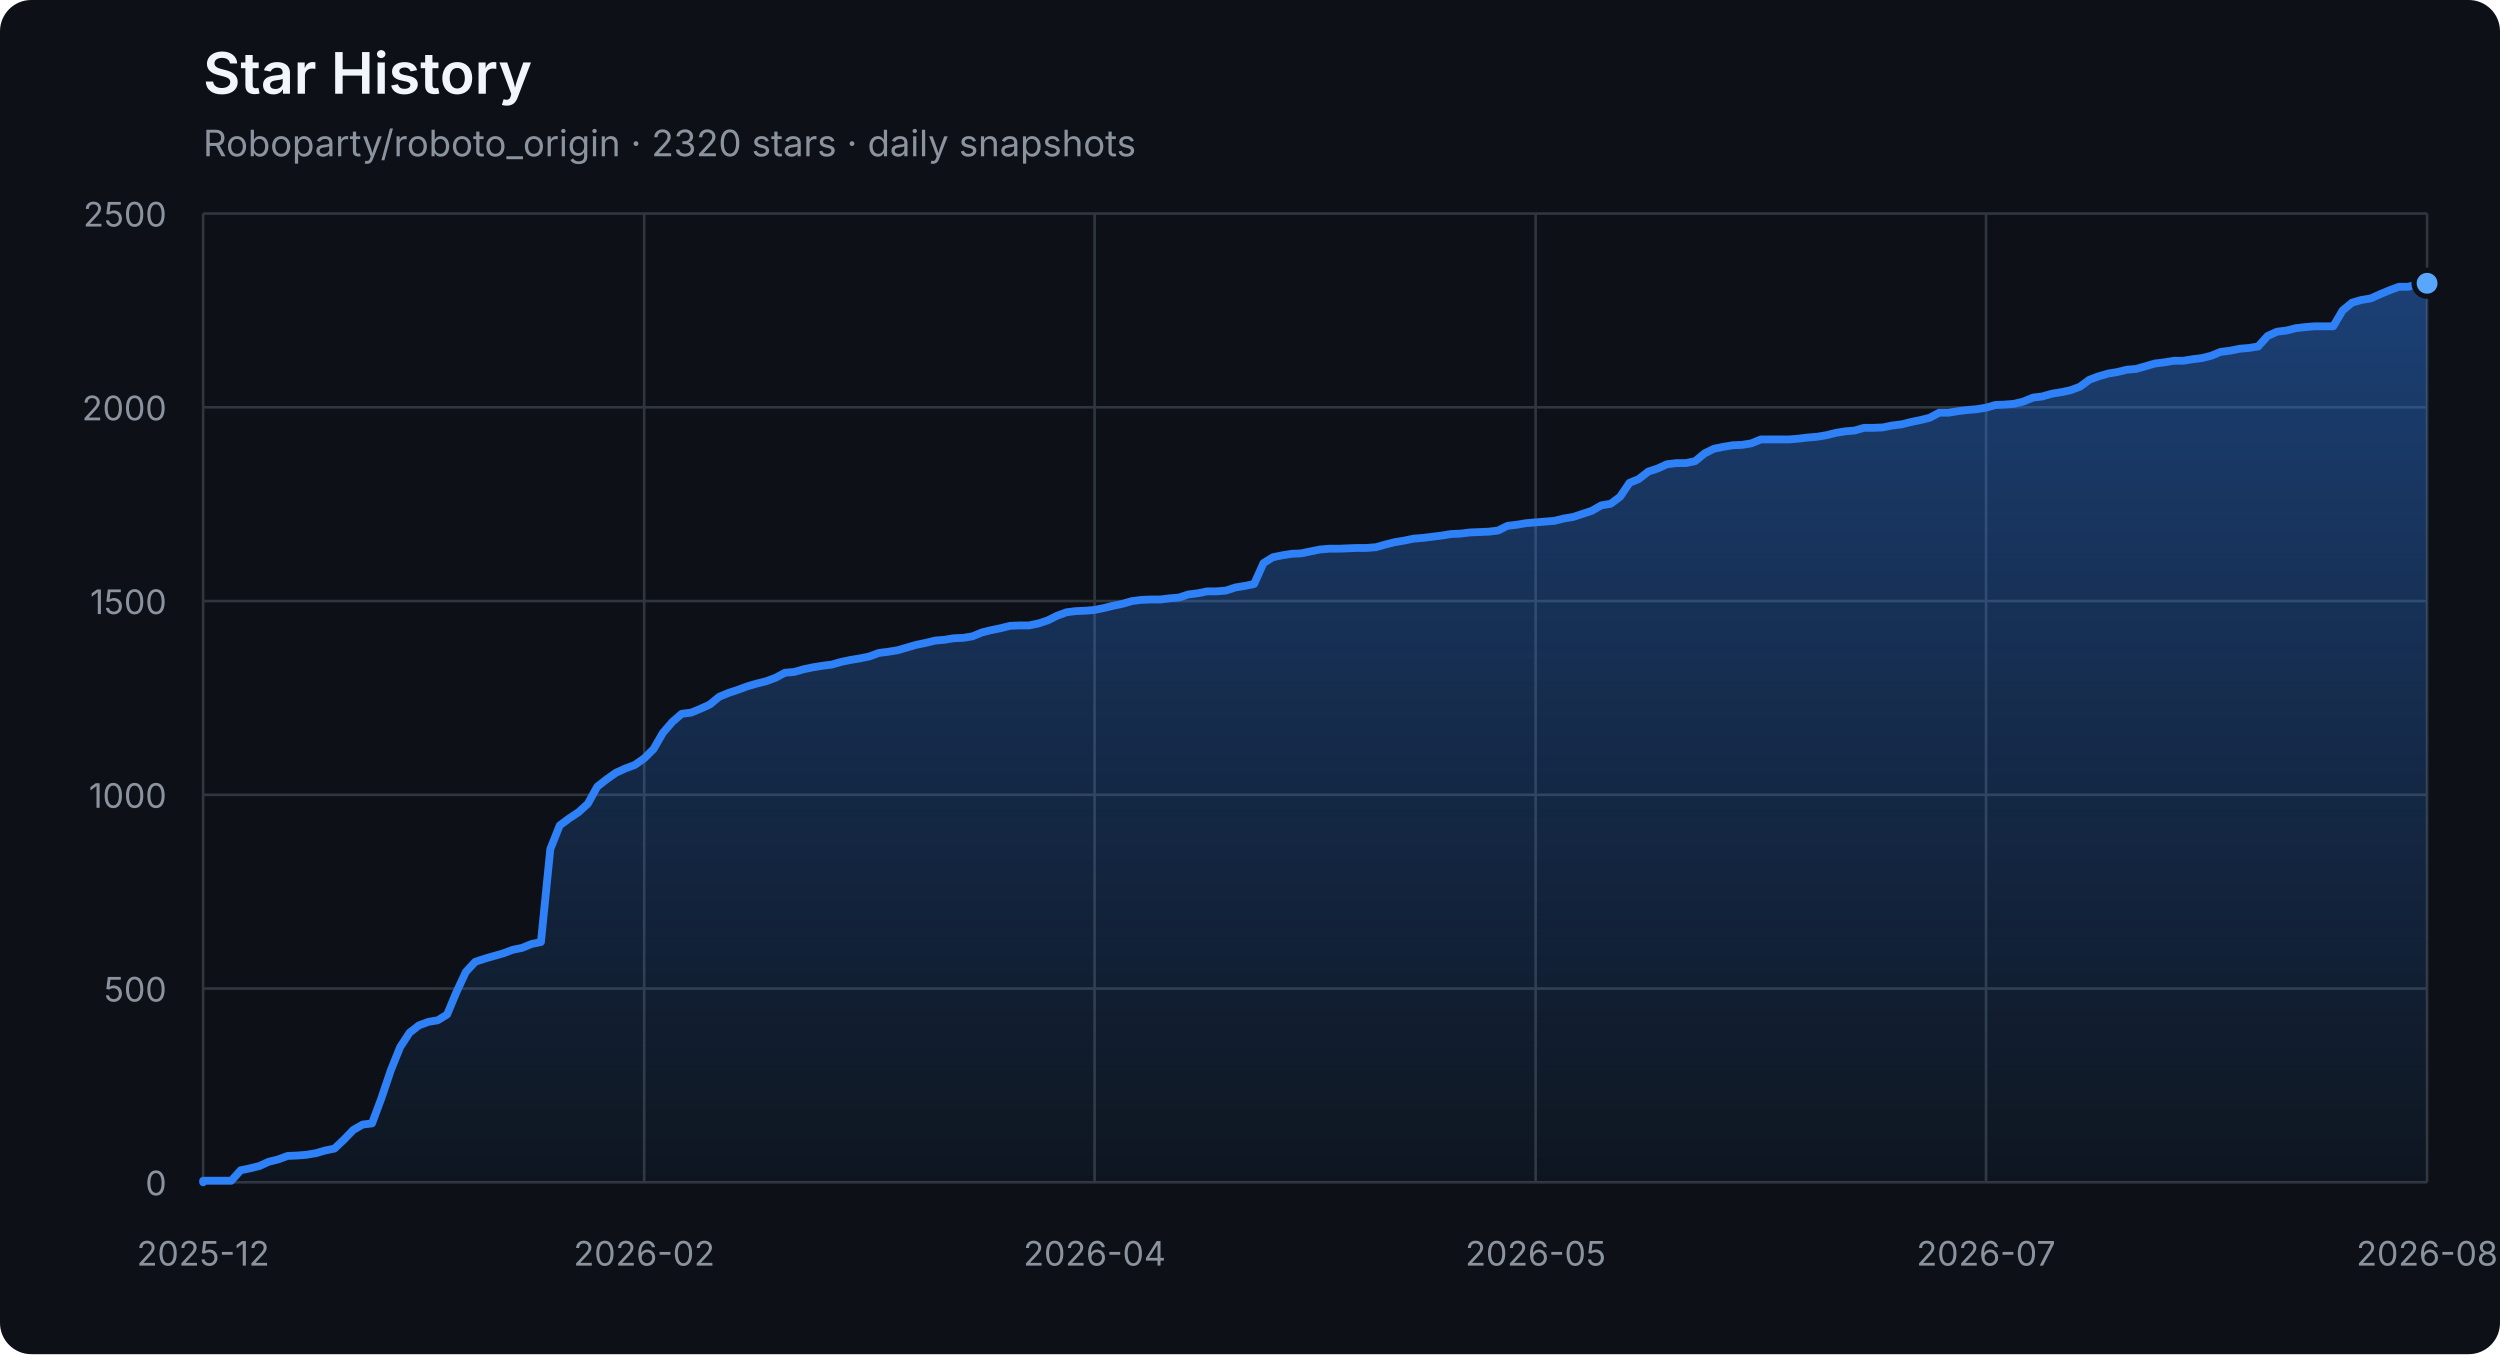
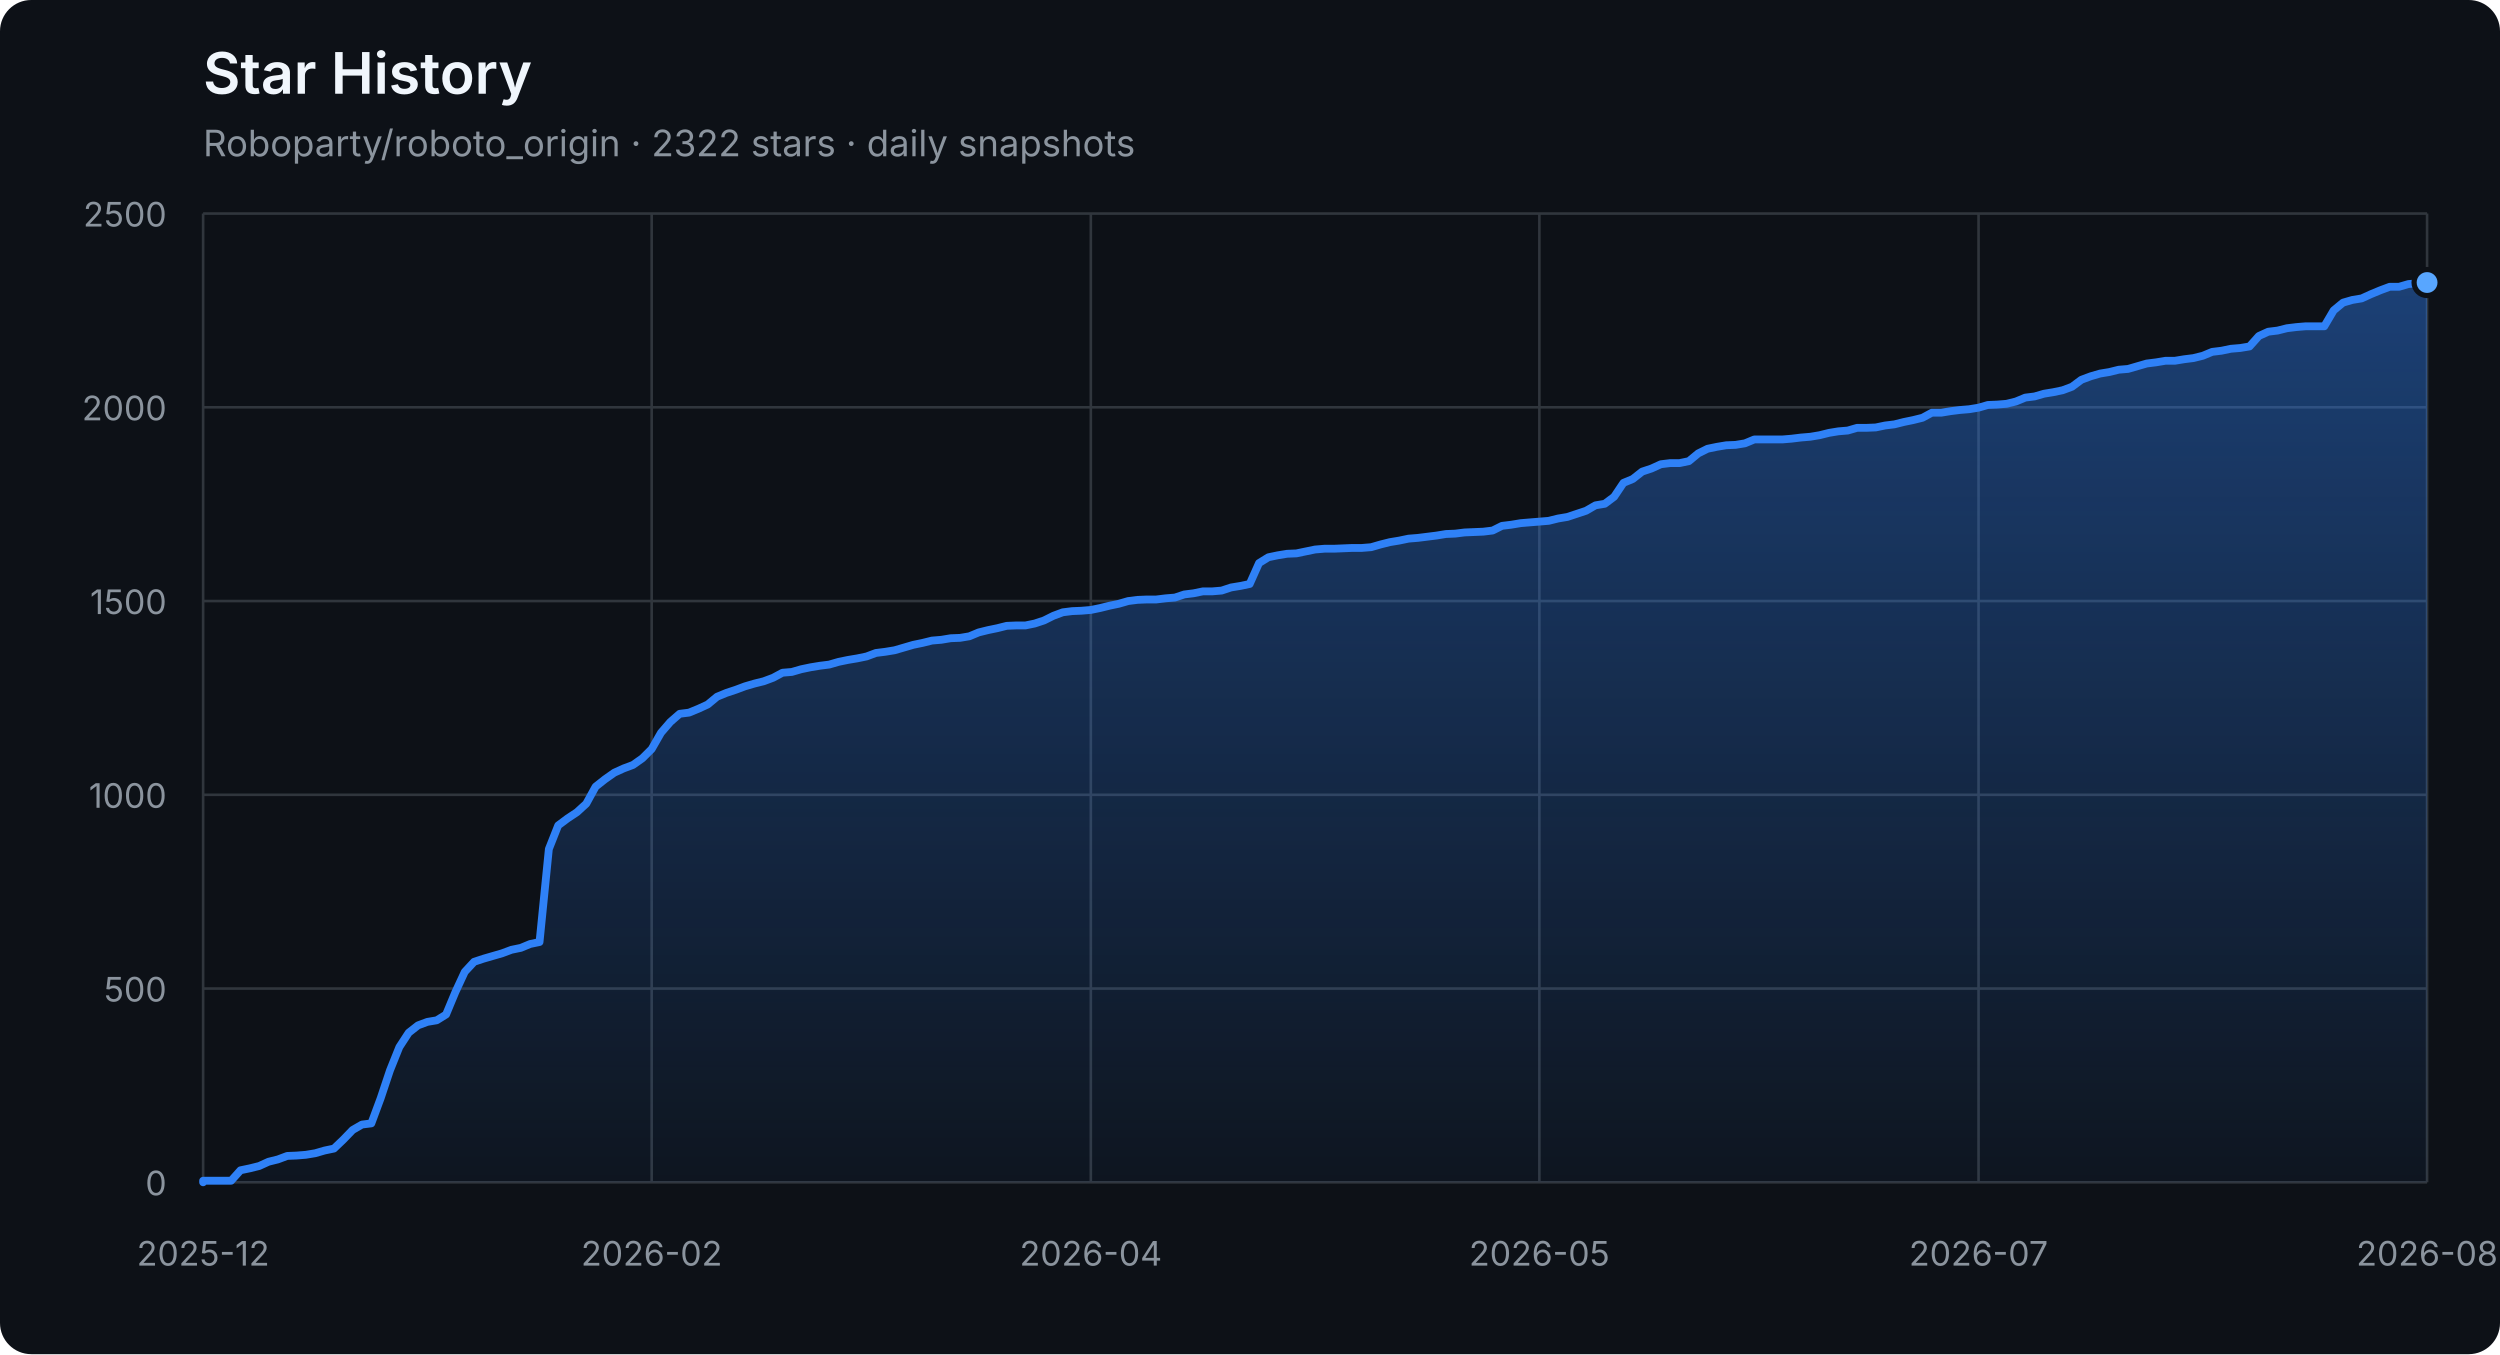
<svg xmlns="http://www.w3.org/2000/svg" width="960" height="520" viewBox="0 0 960 520" role="img" aria-labelledby="title description">
  <defs>
    <linearGradient id="area" x1="0" y1="0" x2="0" y2="1">
      <stop offset="0%" stop-color="#2f81f7" stop-opacity="0.42" />
      <stop offset="100%" stop-color="#2f81f7" stop-opacity="0.04" />
    </linearGradient>
  </defs>
  <style>
    .axis { fill: #8b949e; font: 13px -apple-system, BlinkMacSystemFont, "Segoe UI", sans-serif; }
    .grid { stroke: #30363d; stroke-width: 1; }
    .title { fill: #f0f6fc; font: 600 22px -apple-system, BlinkMacSystemFont, "Segoe UI", sans-serif; }
    .subtitle { fill: #8b949e; font: 14px -apple-system, BlinkMacSystemFont, "Segoe UI", sans-serif; }
  </style>
  <rect width="100%" height="100%" rx="12" fill="#0d1117" />
  <text x="78" y="36" class="title">Star History</text>
-   <text x="78" y="60" class="subtitle">Roboparty/roboto_origin · 2320 stars · daily snapshots</text>
+   <text x="78" y="60" class="subtitle">Roboparty/roboto_origin · 2322 stars · daily snapshots</text>
  <line x1="78" y1="454.00" x2="932" y2="454.00" class="grid" />
  <text x="64" y="459.00" class="axis" text-anchor="end">0</text>
  <line x1="78" y1="379.60" x2="932" y2="379.60" class="grid" />
  <text x="64" y="384.60" class="axis" text-anchor="end">500</text>
  <line x1="78" y1="305.20" x2="932" y2="305.20" class="grid" />
  <text x="64" y="310.20" class="axis" text-anchor="end">1000</text>
  <line x1="78" y1="230.80" x2="932" y2="230.80" class="grid" />
  <text x="64" y="235.80" class="axis" text-anchor="end">1500</text>
  <line x1="78" y1="156.40" x2="932" y2="156.40" class="grid" />
  <text x="64" y="161.40" class="axis" text-anchor="end">2000</text>
  <line x1="78" y1="82.00" x2="932" y2="82.00" class="grid" />
  <text x="64" y="87.00" class="axis" text-anchor="end">2500</text>
  <line x1="78.00" y1="82" x2="78.00" y2="454" class="grid" />
  <text x="78.00" y="486" class="axis" text-anchor="middle">2025-12</text>
-   <line x1="247.36" y1="82" x2="247.36" y2="454" class="grid" />
-   <text x="247.36" y="486" class="axis" text-anchor="middle">2026-02</text>
-   <line x1="420.32" y1="82" x2="420.32" y2="454" class="grid" />
-   <text x="420.32" y="486" class="axis" text-anchor="middle">2026-04</text>
-   <line x1="589.68" y1="82" x2="589.68" y2="454" class="grid" />
-   <text x="589.68" y="486" class="axis" text-anchor="middle">2026-05</text>
-   <line x1="762.64" y1="82" x2="762.64" y2="454" class="grid" />
-   <text x="762.64" y="486" class="axis" text-anchor="middle">2026-07</text>
+   <line x1="250.24" y1="82" x2="250.24" y2="454" class="grid" />
+   <text x="250.24" y="486" class="axis" text-anchor="middle">2026-02</text>
+   <line x1="418.88" y1="82" x2="418.88" y2="454" class="grid" />
+   <text x="418.88" y="486" class="axis" text-anchor="middle">2026-04</text>
+   <line x1="591.12" y1="82" x2="591.12" y2="454" class="grid" />
+   <text x="591.12" y="486" class="axis" text-anchor="middle">2026-05</text>
+   <line x1="759.76" y1="82" x2="759.76" y2="454" class="grid" />
+   <text x="759.76" y="486" class="axis" text-anchor="middle">2026-07</text>
  <line x1="932.00" y1="82" x2="932.00" y2="454" class="grid" />
  <text x="932.00" y="486" class="axis" text-anchor="middle">2026-08</text>
-   <polygon points="78,454 78.00,454.00 78.00,453.40 81.60,453.40 85.21,453.40 88.81,453.40 92.41,449.39 96.02,448.64 99.62,447.75 103.22,446.11 106.83,445.22 110.43,443.88 114.03,443.73 117.64,443.44 121.24,442.84 124.84,441.80 128.45,441.05 132.05,437.63 135.65,433.91 139.26,431.83 142.86,431.38 146.46,421.71 150.07,411.00 153.67,402.07 157.27,396.56 160.88,393.74 164.48,392.40 168.08,391.80 171.69,389.57 175.29,380.94 178.89,373.20 182.50,369.33 186.10,368.14 189.70,367.10 193.31,366.06 196.91,364.72 200.51,363.98 204.12,362.49 207.72,361.74 211.32,326.03 214.93,316.96 218.53,314.28 222.14,311.90 225.74,308.62 229.34,302.08 232.95,299.25 236.55,296.72 240.15,295.08 243.76,293.74 247.36,291.21 250.96,287.64 254.57,281.39 258.17,277.23 261.77,274.10 265.38,273.65 268.98,272.17 272.58,270.53 276.19,267.55 279.79,266.07 283.39,264.88 287.00,263.54 290.60,262.49 294.20,261.60 297.81,260.26 301.41,258.33 305.01,258.03 308.62,256.99 312.22,256.24 315.82,255.65 319.43,255.20 323.03,254.16 326.63,253.42 330.24,252.82 333.84,252.08 337.44,250.74 341.05,250.29 344.65,249.70 348.25,248.66 351.86,247.61 355.46,246.87 359.06,245.98 362.67,245.68 366.27,245.08 369.87,244.94 373.48,244.34 377.08,242.85 380.68,241.96 384.29,241.22 387.89,240.32 391.49,240.17 395.10,240.17 398.70,239.43 402.30,238.24 405.91,236.45 409.51,235.12 413.11,234.67 416.72,234.52 420.32,234.22 423.92,233.48 427.53,232.59 431.13,231.84 434.73,230.80 438.34,230.35 441.94,230.20 445.54,230.20 449.15,229.76 452.75,229.46 456.35,228.27 459.96,227.82 463.56,227.08 467.16,227.08 470.77,226.78 474.37,225.59 477.97,225.00 481.58,224.25 485.18,216.22 488.78,213.99 492.39,213.24 495.99,212.65 499.59,212.50 503.20,211.75 506.80,211.01 510.41,210.71 514.01,210.71 517.61,210.56 521.22,210.41 524.82,210.41 528.42,210.12 532.03,209.08 535.63,208.18 539.23,207.59 542.84,206.84 546.44,206.55 550.04,206.10 553.65,205.65 557.25,205.06 560.85,204.91 564.46,204.46 568.06,204.31 571.66,204.16 575.27,203.72 578.87,201.93 582.47,201.49 586.08,200.89 589.68,200.59 593.28,200.30 596.89,200.00 600.49,199.11 604.09,198.51 607.70,197.32 611.30,196.13 614.90,194.05 618.51,193.45 622.11,190.77 625.71,185.42 629.32,183.93 632.92,181.10 636.52,179.91 640.13,178.27 643.73,177.83 647.33,177.83 650.94,177.08 654.54,174.11 658.14,172.32 661.75,171.58 665.35,170.98 668.95,170.83 672.56,170.24 676.16,168.75 679.76,168.75 683.37,168.75 686.97,168.75 690.57,168.45 694.18,168.01 697.78,167.71 701.38,167.11 704.99,166.22 708.59,165.63 712.19,165.33 715.80,164.29 719.40,164.29 723.00,164.14 726.61,163.39 730.21,162.95 733.81,162.05 737.42,161.31 741.02,160.42 744.62,158.48 748.23,158.48 751.83,157.89 755.43,157.44 759.04,157.14 762.64,156.55 766.24,155.51 769.85,155.36 773.45,155.06 777.05,154.17 780.66,152.68 784.26,152.23 787.86,151.19 791.47,150.60 795.07,149.85 798.68,148.51 802.28,145.84 805.88,144.50 809.49,143.45 813.09,142.86 816.69,141.97 820.30,141.67 823.90,140.63 827.50,139.59 831.11,139.14 834.71,138.54 838.31,138.54 841.92,137.95 845.52,137.50 849.12,136.61 852.73,135.12 856.33,134.68 859.93,133.93 863.54,133.63 867.14,133.04 870.74,129.02 874.35,127.38 877.95,126.94 881.55,126.04 885.16,125.60 888.76,125.30 892.36,125.30 895.97,125.30 899.57,119.20 903.17,116.22 906.78,115.18 910.38,114.59 913.98,112.95 917.59,111.46 921.19,110.12 924.79,110.12 928.40,109.08 932.00,108.78 932.00,454" fill="url(#area)" />
-   <polyline points="78.00,454.00 78.00,453.40 81.60,453.40 85.21,453.40 88.81,453.40 92.41,449.39 96.02,448.64 99.62,447.75 103.22,446.11 106.83,445.22 110.43,443.88 114.03,443.73 117.64,443.44 121.24,442.84 124.84,441.80 128.45,441.05 132.05,437.63 135.65,433.91 139.26,431.83 142.86,431.38 146.46,421.71 150.07,411.00 153.67,402.07 157.27,396.56 160.88,393.74 164.48,392.40 168.08,391.80 171.69,389.57 175.29,380.94 178.89,373.20 182.50,369.33 186.10,368.14 189.70,367.10 193.31,366.06 196.91,364.72 200.51,363.98 204.12,362.49 207.72,361.74 211.32,326.03 214.93,316.96 218.53,314.28 222.14,311.90 225.74,308.62 229.34,302.08 232.95,299.25 236.55,296.72 240.15,295.08 243.76,293.74 247.36,291.21 250.96,287.64 254.57,281.39 258.17,277.23 261.77,274.10 265.38,273.65 268.98,272.17 272.58,270.53 276.19,267.55 279.79,266.07 283.39,264.88 287.00,263.54 290.60,262.49 294.20,261.60 297.81,260.26 301.41,258.33 305.01,258.03 308.62,256.99 312.22,256.24 315.82,255.65 319.43,255.20 323.03,254.16 326.63,253.42 330.24,252.82 333.84,252.08 337.44,250.74 341.05,250.29 344.65,249.70 348.25,248.66 351.86,247.61 355.46,246.87 359.06,245.98 362.67,245.68 366.27,245.08 369.87,244.94 373.48,244.34 377.08,242.85 380.68,241.96 384.29,241.22 387.89,240.32 391.49,240.17 395.10,240.17 398.70,239.43 402.30,238.24 405.91,236.45 409.51,235.12 413.11,234.67 416.72,234.52 420.32,234.22 423.92,233.48 427.53,232.59 431.13,231.84 434.73,230.80 438.34,230.35 441.94,230.20 445.54,230.20 449.15,229.76 452.75,229.46 456.35,228.27 459.96,227.82 463.56,227.08 467.16,227.08 470.77,226.78 474.37,225.59 477.97,225.00 481.58,224.25 485.18,216.22 488.78,213.99 492.39,213.24 495.99,212.65 499.59,212.50 503.20,211.75 506.80,211.01 510.41,210.71 514.01,210.71 517.61,210.56 521.22,210.41 524.82,210.41 528.42,210.12 532.03,209.08 535.63,208.18 539.23,207.59 542.84,206.84 546.44,206.55 550.04,206.10 553.65,205.65 557.25,205.06 560.85,204.91 564.46,204.46 568.06,204.31 571.66,204.16 575.27,203.72 578.87,201.93 582.47,201.49 586.08,200.89 589.68,200.59 593.28,200.30 596.89,200.00 600.49,199.11 604.09,198.51 607.70,197.32 611.30,196.13 614.90,194.05 618.51,193.45 622.11,190.77 625.71,185.42 629.32,183.93 632.92,181.10 636.52,179.91 640.13,178.27 643.73,177.83 647.33,177.83 650.94,177.08 654.54,174.11 658.14,172.32 661.75,171.58 665.35,170.98 668.95,170.83 672.56,170.24 676.16,168.75 679.76,168.75 683.37,168.75 686.97,168.75 690.57,168.45 694.18,168.01 697.78,167.71 701.38,167.11 704.99,166.22 708.59,165.63 712.19,165.33 715.80,164.29 719.40,164.29 723.00,164.14 726.61,163.39 730.21,162.95 733.81,162.05 737.42,161.31 741.02,160.42 744.62,158.48 748.23,158.48 751.83,157.89 755.43,157.44 759.04,157.14 762.64,156.55 766.24,155.51 769.85,155.36 773.45,155.06 777.05,154.17 780.66,152.68 784.26,152.23 787.86,151.19 791.47,150.60 795.07,149.85 798.68,148.51 802.28,145.84 805.88,144.50 809.49,143.45 813.09,142.86 816.69,141.97 820.30,141.67 823.90,140.63 827.50,139.59 831.11,139.14 834.71,138.54 838.31,138.54 841.92,137.95 845.52,137.50 849.12,136.61 852.73,135.12 856.33,134.68 859.93,133.93 863.54,133.63 867.14,133.04 870.74,129.02 874.35,127.38 877.95,126.94 881.55,126.04 885.16,125.60 888.76,125.30 892.36,125.30 895.97,125.30 899.57,119.20 903.17,116.22 906.78,115.18 910.38,114.59 913.98,112.95 917.59,111.46 921.19,110.12 924.79,110.12 928.40,109.08 932.00,108.78" fill="none" stroke="#2f81f7" stroke-width="3" stroke-linejoin="round" stroke-linecap="round" />
-   <circle cx="932.00" cy="108.78" r="5" fill="#58a6ff" stroke="#0d1117" stroke-width="2" />
+   <polygon points="78,454 78.00,454.00 78.00,453.40 81.59,453.40 85.18,453.40 88.76,453.40 92.35,449.39 95.94,448.64 99.53,447.75 103.12,446.11 106.71,445.22 110.29,443.88 113.88,443.73 117.47,443.44 121.06,442.84 124.65,441.80 128.24,441.05 131.82,437.63 135.41,433.91 139.00,431.83 142.59,431.38 146.18,421.71 149.76,411.00 153.35,402.07 156.94,396.56 160.53,393.74 164.12,392.40 167.71,391.80 171.29,389.57 174.88,380.94 178.47,373.20 182.06,369.33 185.65,368.14 189.24,367.10 192.82,366.06 196.41,364.72 200.00,363.98 203.59,362.49 207.18,361.74 210.76,326.03 214.35,316.96 217.94,314.28 221.53,311.90 225.12,308.62 228.71,302.08 232.29,299.25 235.88,296.72 239.47,295.08 243.06,293.74 246.65,291.21 250.24,287.64 253.82,281.39 257.41,277.23 261.00,274.10 264.59,273.65 268.18,272.17 271.76,270.53 275.35,267.55 278.94,266.07 282.53,264.88 286.12,263.54 289.71,262.49 293.29,261.60 296.88,260.26 300.47,258.33 304.06,258.03 307.65,256.99 311.24,256.24 314.82,255.65 318.41,255.20 322.00,254.16 325.59,253.42 329.18,252.82 332.76,252.08 336.35,250.74 339.94,250.29 343.53,249.70 347.12,248.66 350.71,247.61 354.29,246.87 357.88,245.98 361.47,245.68 365.06,245.08 368.65,244.94 372.24,244.34 375.82,242.85 379.41,241.96 383.00,241.22 386.59,240.32 390.18,240.17 393.76,240.17 397.35,239.43 400.94,238.24 404.53,236.45 408.12,235.12 411.71,234.67 415.29,234.52 418.88,234.22 422.47,233.48 426.06,232.59 429.65,231.84 433.24,230.80 436.82,230.35 440.41,230.20 444.00,230.20 447.59,229.76 451.18,229.46 454.76,228.27 458.35,227.82 461.94,227.08 465.53,227.08 469.12,226.78 472.71,225.59 476.29,225.00 479.88,224.25 483.47,216.22 487.06,213.99 490.65,213.24 494.24,212.65 497.82,212.50 501.41,211.75 505.00,211.01 508.59,210.71 512.18,210.71 515.76,210.56 519.35,210.41 522.94,210.41 526.53,210.12 530.12,209.08 533.71,208.18 537.29,207.59 540.88,206.84 544.47,206.55 548.06,206.10 551.65,205.65 555.24,205.06 558.82,204.91 562.41,204.46 566.00,204.31 569.59,204.16 573.18,203.72 576.76,201.93 580.35,201.49 583.94,200.89 587.53,200.59 591.12,200.30 594.71,200.00 598.29,199.11 601.88,198.51 605.47,197.32 609.06,196.13 612.65,194.05 616.24,193.45 619.82,190.77 623.41,185.42 627.00,183.93 630.59,181.10 634.18,179.91 637.76,178.27 641.35,177.83 644.94,177.83 648.53,177.08 652.12,174.11 655.71,172.32 659.29,171.58 662.88,170.98 666.47,170.83 670.06,170.24 673.65,168.75 677.24,168.75 680.82,168.75 684.41,168.75 688.00,168.45 691.59,168.01 695.18,167.71 698.76,167.11 702.35,166.22 705.94,165.63 709.53,165.33 713.12,164.29 716.71,164.29 720.29,164.14 723.88,163.39 727.47,162.95 731.06,162.05 734.65,161.31 738.24,160.42 741.82,158.48 745.41,158.48 749.00,157.89 752.59,157.44 756.18,157.14 759.76,156.55 763.35,155.51 766.94,155.36 770.53,155.06 774.12,154.17 777.71,152.68 781.29,152.23 784.88,151.19 788.47,150.60 792.06,149.85 795.65,148.51 799.24,145.84 802.82,144.50 806.41,143.45 810.00,142.86 813.59,141.97 817.18,141.67 820.76,140.63 824.35,139.59 827.94,139.14 831.53,138.54 835.12,138.54 838.71,137.95 842.29,137.50 845.88,136.61 849.47,135.12 853.06,134.68 856.65,133.93 860.24,133.63 863.82,133.04 867.41,129.02 871.00,127.38 874.59,126.94 878.18,126.04 881.76,125.60 885.35,125.30 888.94,125.30 892.53,125.30 896.12,119.20 899.71,116.22 903.29,115.18 906.88,114.59 910.47,112.95 914.06,111.46 917.65,110.12 921.24,110.12 924.82,109.08 928.41,108.78 932.00,108.49 932.00,454" fill="url(#area)" />
+   <polyline points="78.00,454.00 78.00,453.40 81.59,453.40 85.18,453.40 88.76,453.40 92.35,449.39 95.94,448.64 99.53,447.75 103.12,446.11 106.71,445.22 110.29,443.88 113.88,443.73 117.47,443.44 121.06,442.84 124.65,441.80 128.24,441.05 131.82,437.63 135.41,433.91 139.00,431.83 142.59,431.38 146.18,421.71 149.76,411.00 153.35,402.07 156.94,396.56 160.53,393.74 164.12,392.40 167.71,391.80 171.29,389.57 174.88,380.94 178.47,373.20 182.06,369.33 185.65,368.14 189.24,367.10 192.82,366.06 196.41,364.72 200.00,363.98 203.59,362.49 207.18,361.74 210.76,326.03 214.35,316.96 217.94,314.28 221.53,311.90 225.12,308.62 228.71,302.08 232.29,299.25 235.88,296.72 239.47,295.08 243.06,293.74 246.65,291.21 250.24,287.64 253.82,281.39 257.41,277.23 261.00,274.10 264.59,273.65 268.18,272.17 271.76,270.53 275.35,267.55 278.94,266.07 282.53,264.88 286.12,263.54 289.71,262.49 293.29,261.60 296.88,260.26 300.47,258.33 304.06,258.03 307.65,256.99 311.24,256.24 314.82,255.65 318.41,255.20 322.00,254.16 325.59,253.42 329.18,252.82 332.76,252.08 336.35,250.74 339.94,250.29 343.53,249.70 347.12,248.66 350.71,247.61 354.29,246.87 357.88,245.98 361.47,245.68 365.06,245.08 368.65,244.94 372.24,244.34 375.82,242.85 379.41,241.96 383.00,241.22 386.59,240.32 390.18,240.17 393.76,240.17 397.35,239.43 400.94,238.24 404.53,236.45 408.12,235.12 411.71,234.67 415.29,234.52 418.88,234.22 422.47,233.48 426.06,232.59 429.65,231.84 433.24,230.80 436.82,230.35 440.41,230.20 444.00,230.20 447.59,229.76 451.18,229.46 454.76,228.27 458.35,227.82 461.94,227.08 465.53,227.08 469.12,226.78 472.71,225.59 476.29,225.00 479.88,224.25 483.47,216.22 487.06,213.99 490.65,213.24 494.24,212.65 497.82,212.50 501.41,211.75 505.00,211.01 508.59,210.71 512.18,210.71 515.76,210.56 519.35,210.41 522.94,210.41 526.53,210.12 530.12,209.08 533.71,208.18 537.29,207.59 540.88,206.84 544.47,206.55 548.06,206.10 551.65,205.65 555.24,205.06 558.82,204.91 562.41,204.46 566.00,204.31 569.59,204.16 573.18,203.72 576.76,201.93 580.35,201.49 583.94,200.89 587.53,200.59 591.12,200.30 594.71,200.00 598.29,199.11 601.88,198.51 605.47,197.32 609.06,196.13 612.65,194.05 616.24,193.45 619.82,190.77 623.41,185.42 627.00,183.93 630.59,181.10 634.18,179.91 637.76,178.27 641.35,177.83 644.94,177.83 648.53,177.08 652.12,174.11 655.71,172.32 659.29,171.58 662.88,170.98 666.47,170.83 670.06,170.24 673.65,168.75 677.24,168.75 680.82,168.75 684.41,168.75 688.00,168.45 691.59,168.01 695.18,167.71 698.76,167.11 702.35,166.22 705.94,165.63 709.53,165.33 713.12,164.29 716.71,164.29 720.29,164.14 723.88,163.39 727.47,162.95 731.06,162.05 734.65,161.31 738.24,160.42 741.82,158.48 745.41,158.48 749.00,157.89 752.59,157.44 756.18,157.14 759.76,156.55 763.35,155.51 766.94,155.36 770.53,155.06 774.12,154.17 777.71,152.68 781.29,152.23 784.88,151.19 788.47,150.60 792.06,149.85 795.65,148.51 799.24,145.84 802.82,144.50 806.41,143.45 810.00,142.86 813.59,141.97 817.18,141.67 820.76,140.63 824.35,139.59 827.94,139.14 831.53,138.54 835.12,138.54 838.71,137.95 842.29,137.50 845.88,136.61 849.47,135.12 853.06,134.68 856.65,133.93 860.24,133.63 863.82,133.04 867.41,129.02 871.00,127.38 874.59,126.94 878.18,126.04 881.76,125.60 885.35,125.30 888.94,125.30 892.53,125.30 896.12,119.20 899.71,116.22 903.29,115.18 906.88,114.59 910.47,112.95 914.06,111.46 917.65,110.12 921.24,110.12 924.82,109.08 928.41,108.78 932.00,108.49" fill="none" stroke="#2f81f7" stroke-width="3" stroke-linejoin="round" stroke-linecap="round" />
+   <circle cx="932.00" cy="108.49" r="5" fill="#58a6ff" stroke="#0d1117" stroke-width="2" />
</svg>
